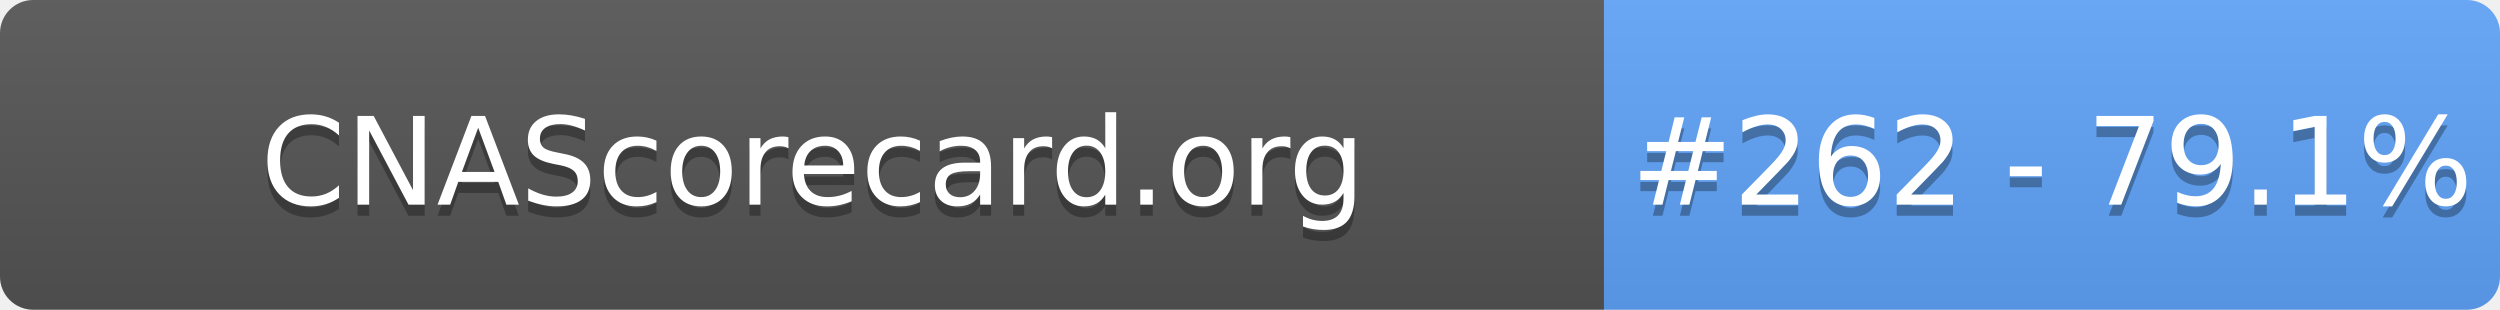
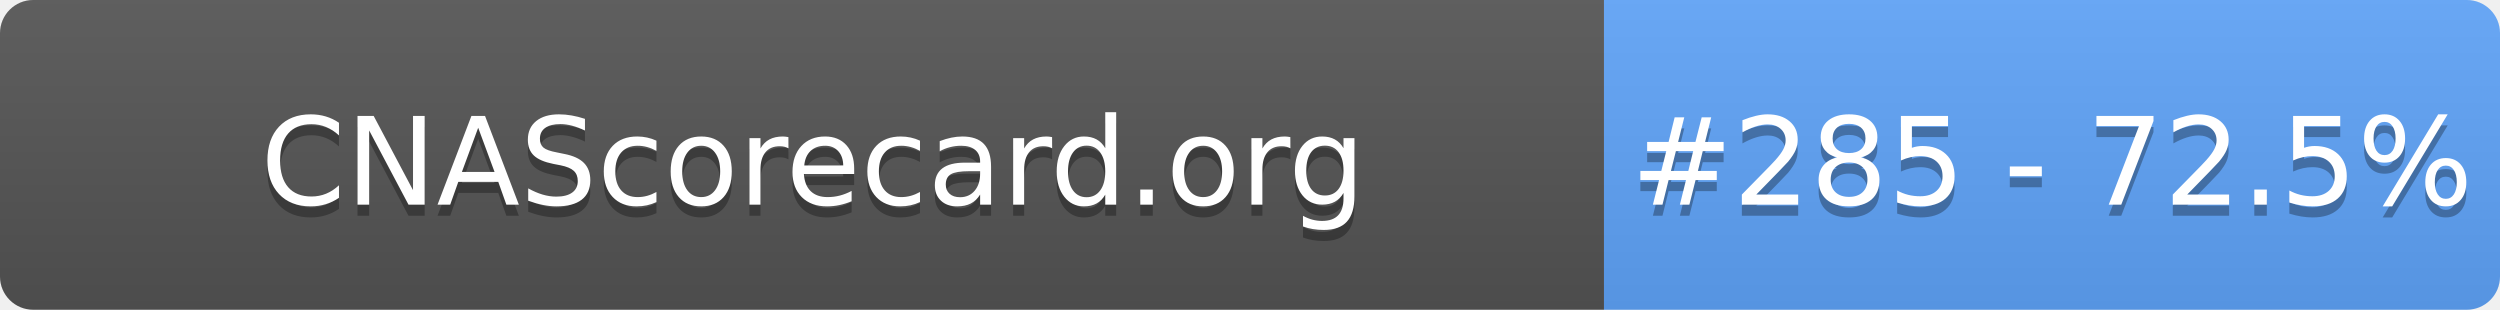
- <svg xmlns="http://www.w3.org/2000/svg" width="226" height="28" role="img" aria-label="CNAScorecard.org: #262 - 79.1%">
+ <svg xmlns="http://www.w3.org/2000/svg" width="226" height="28" role="img" aria-label="CNAScorecard.org: #285 - 72.5%">
  <linearGradient id="s" x2="0" y2="100%">
    <stop offset="0" stop-color="#bbb" stop-opacity=".1" />
    <stop offset="1" stop-opacity=".1" />
  </linearGradient>
  <clipPath id="r">
    <rect width="226" height="28" rx="3" fill="#fff" />
  </clipPath>
  <g clip-path="url(#r)">
    <rect width="145" height="28" fill="#555" />
    <rect x="145" width="81" height="28" fill="#60A5FA" />
    <rect width="226" height="28" fill="url(#s)" />
  </g>
  <g fill="#fff" text-anchor="middle" font-family="Verdana,Geneva,DejaVu Sans,sans-serif" text-rendering="geometricPrecision" font-size="110">
    <text aria-hidden="true" x="735" y="195" fill="#010101" fill-opacity=".3" transform="scale(.1)" textLength="1350">CNAScorecard.org</text>
    <text x="735" y="185" transform="scale(.1)" fill="#fff" textLength="1350">CNAScorecard.org</text>
-     <text aria-hidden="true" x="1855" y="195" fill="#010101" fill-opacity=".3" transform="scale(.1)" textLength="660">#262 - 79.1%</text>
-     <text x="1855" y="185" transform="scale(.1)" fill="#fff" textLength="660">#262 - 79.1%</text>
+     <text aria-hidden="true" x="1855" y="195" fill="#010101" fill-opacity=".3" transform="scale(.1)" textLength="660">#285 - 72.5%</text>
+     <text x="1855" y="185" transform="scale(.1)" fill="#fff" textLength="660">#285 - 72.5%</text>
  </g>
</svg>
